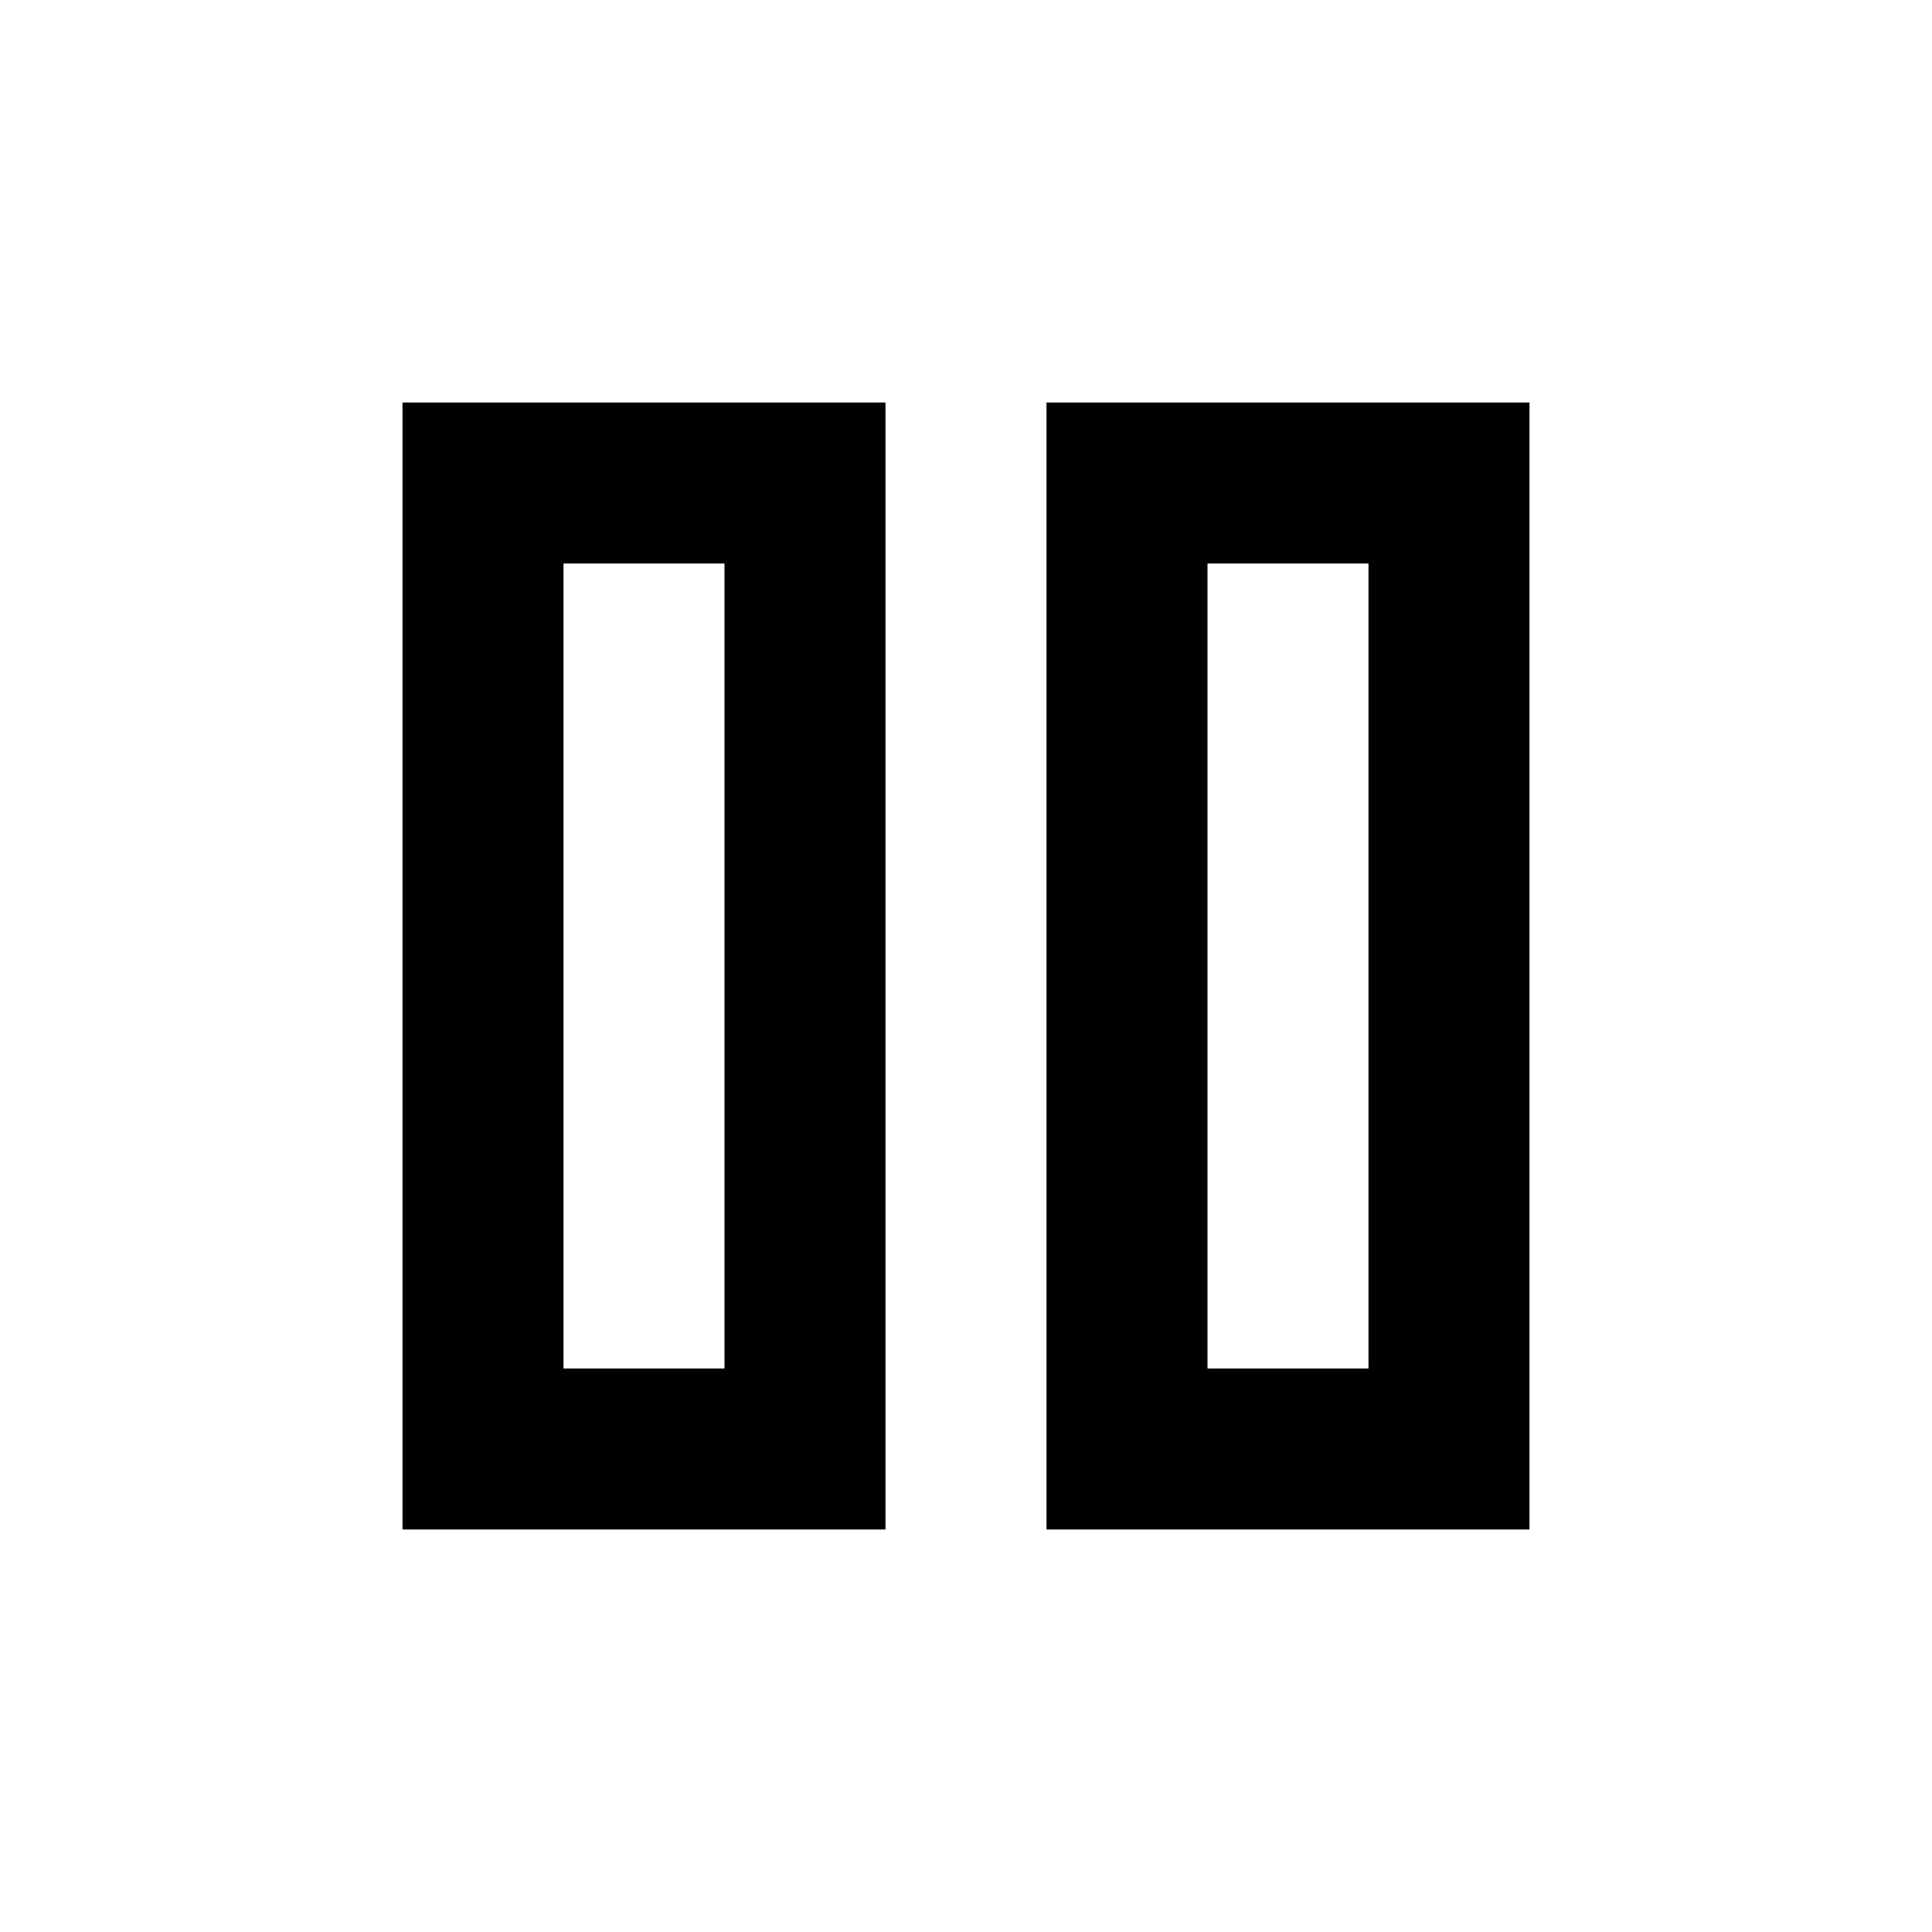
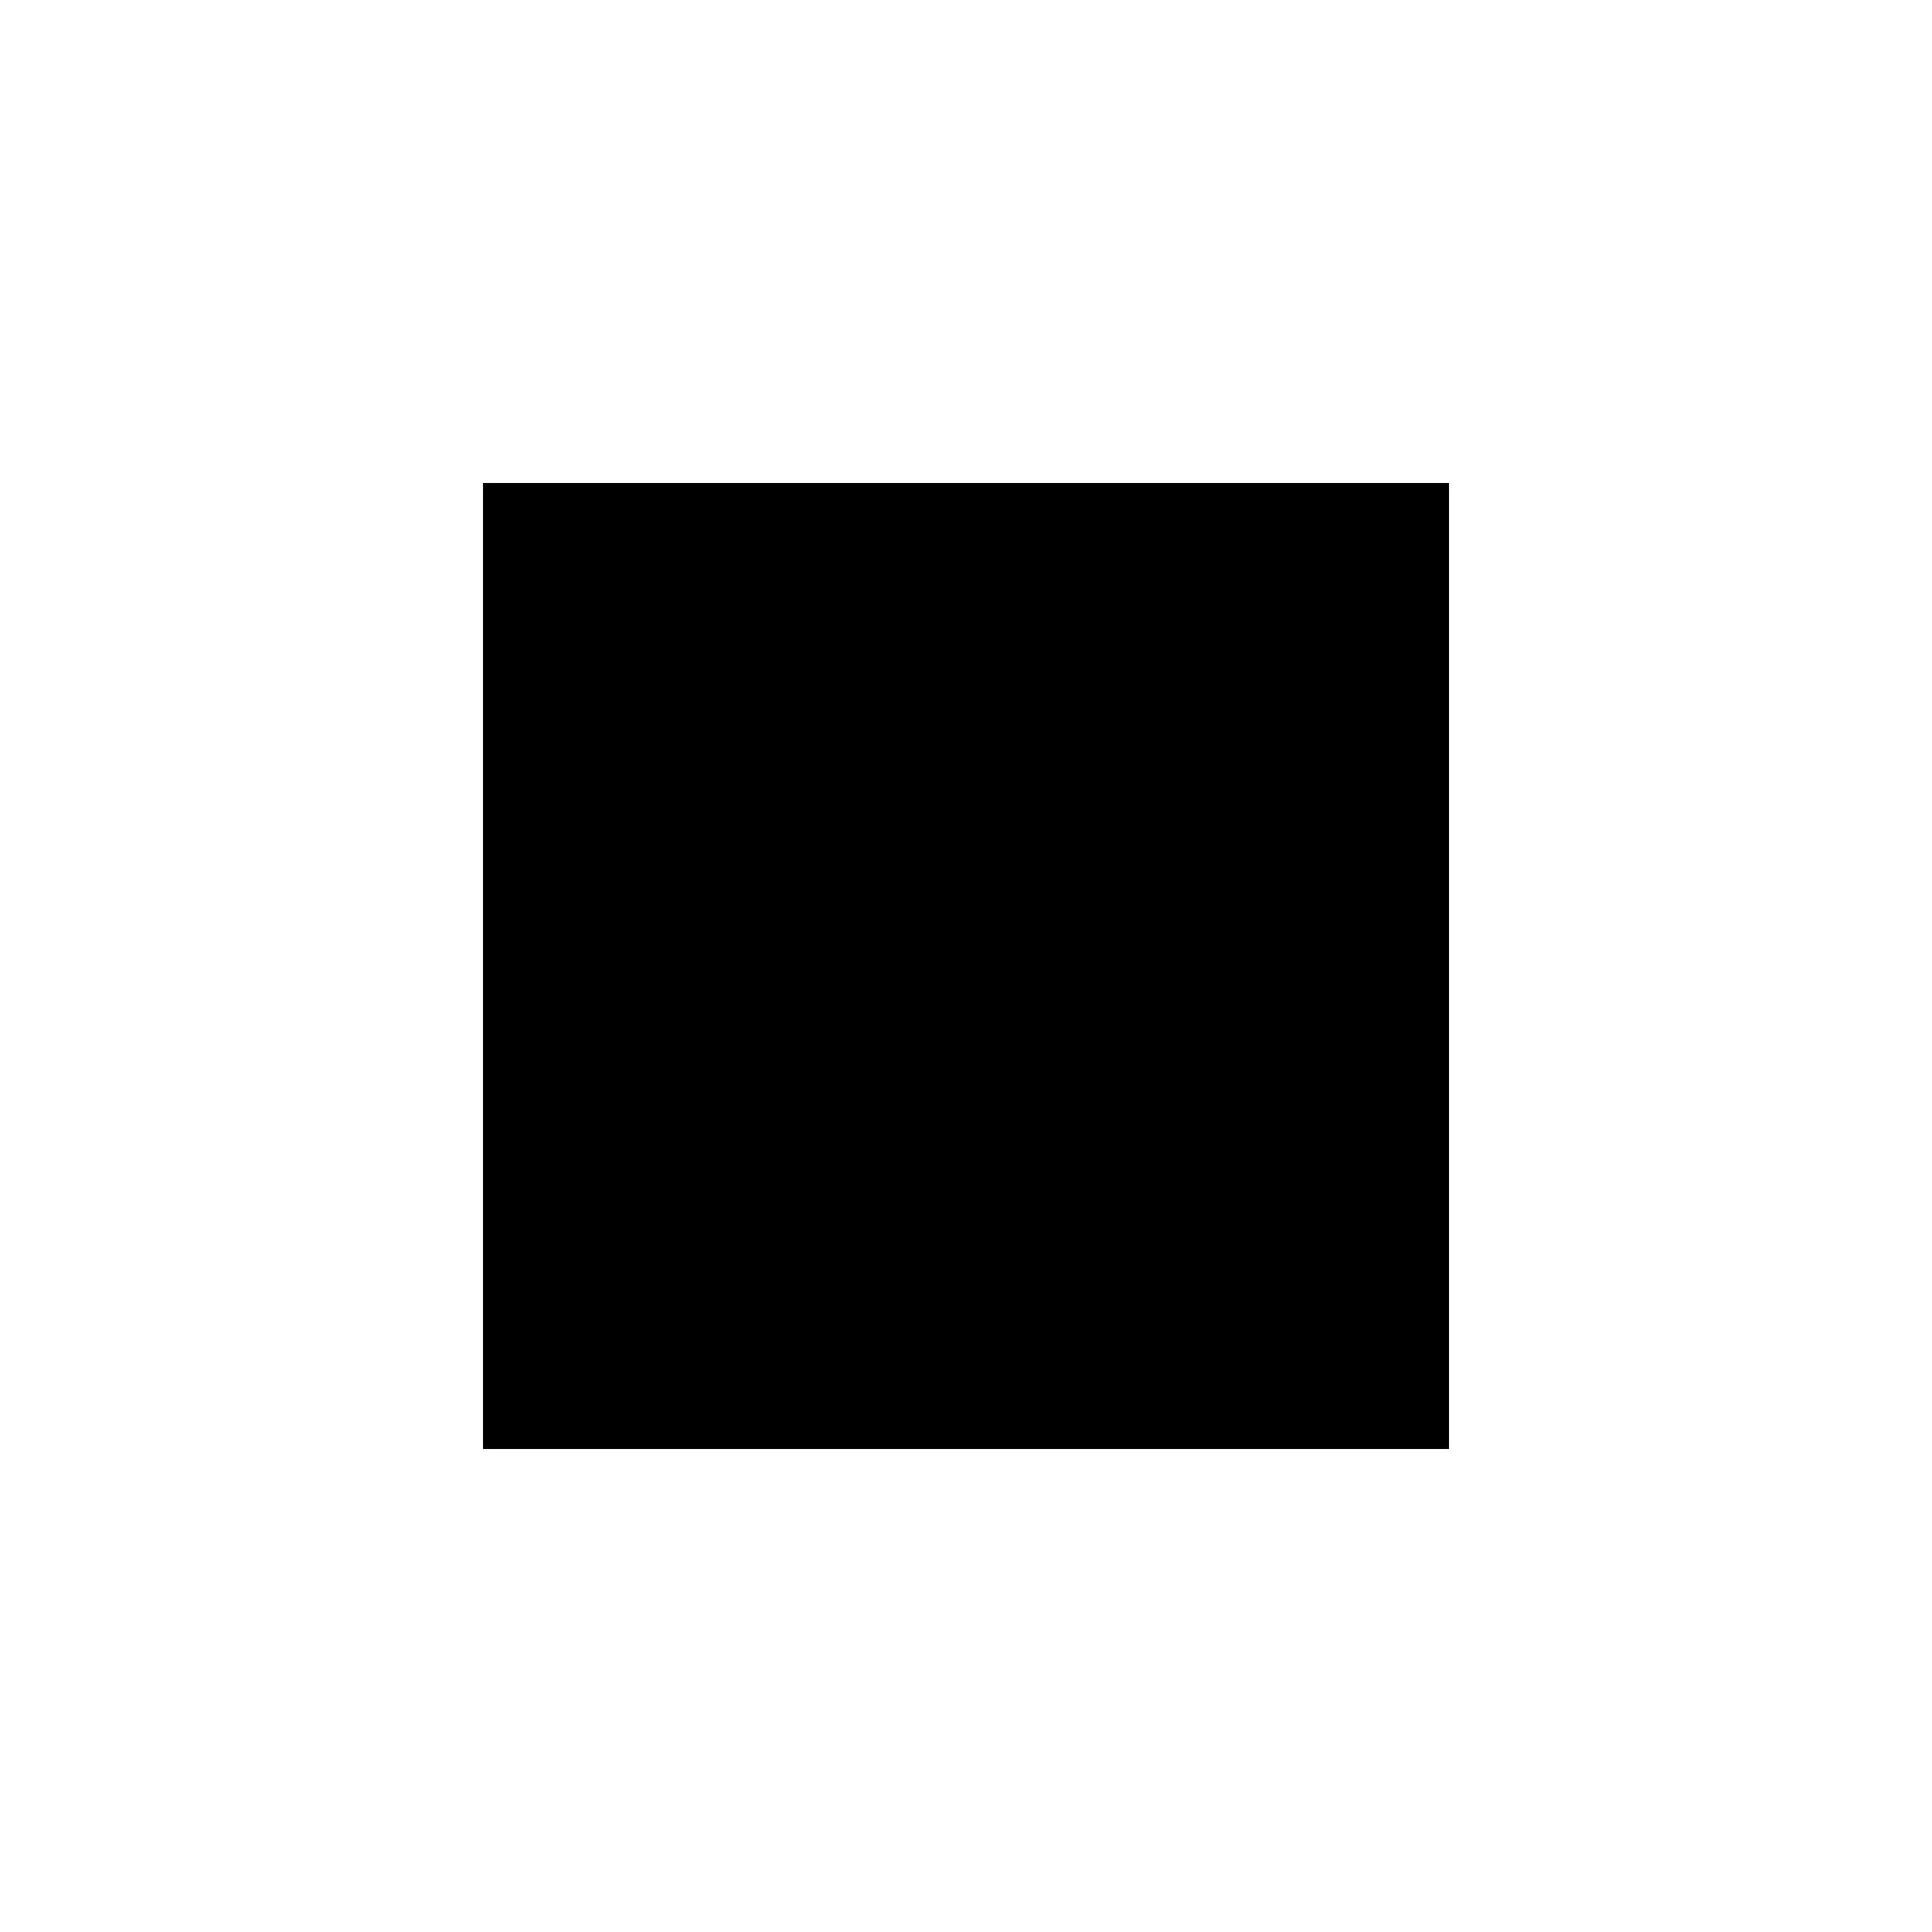
- <svg xmlns="http://www.w3.org/2000/svg" height="24" viewBox="0 -960 960 960" width="24">
-   <path d="M520-200v-560h240v560H520Zm-320 0v-560h240v560H200Zm400-80h80v-400h-80v400Zm-320 0h80v-400h-80v400Zm0-400v400-400Zm320 0v400-400Z" />
+ <svg xmlns="http://www.w3.org/2000/svg" height="24px" viewBox="0 0 24 24" width="24px" fill="#000000">
+   <path d="M0 0h24v24H0z" fill="none" />
+   <path d="M6 6h12v12H6z" />
</svg>
